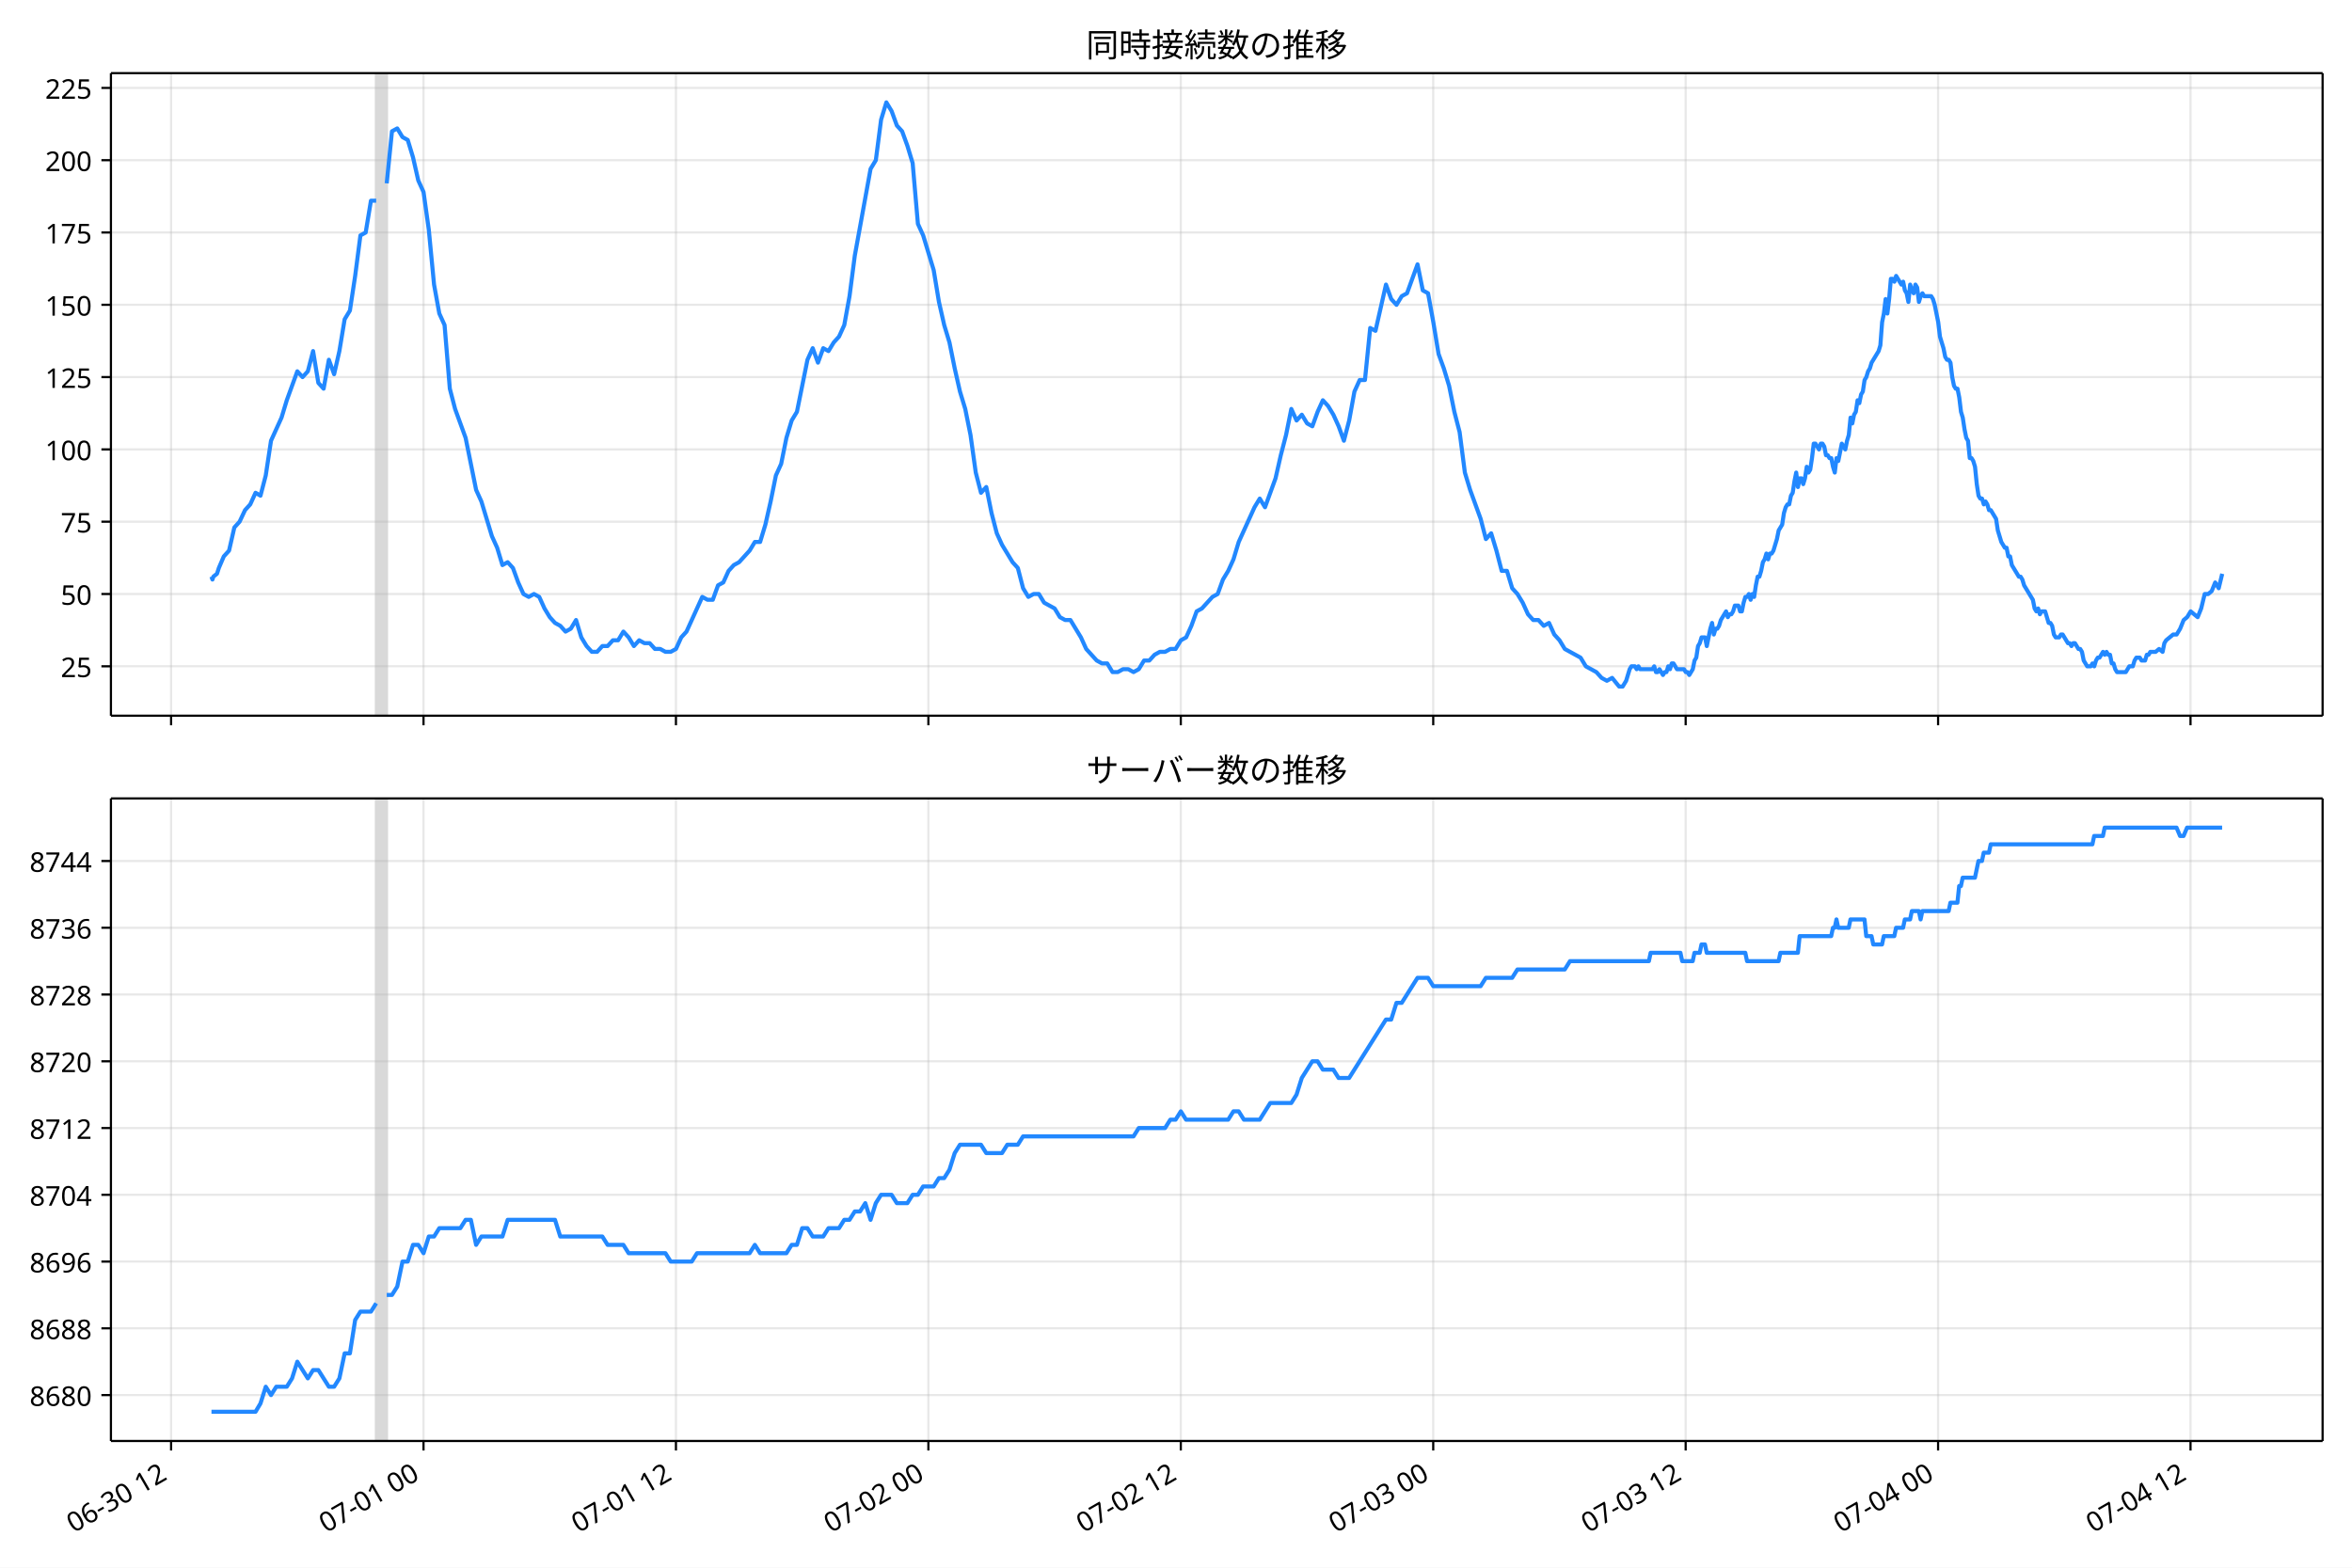
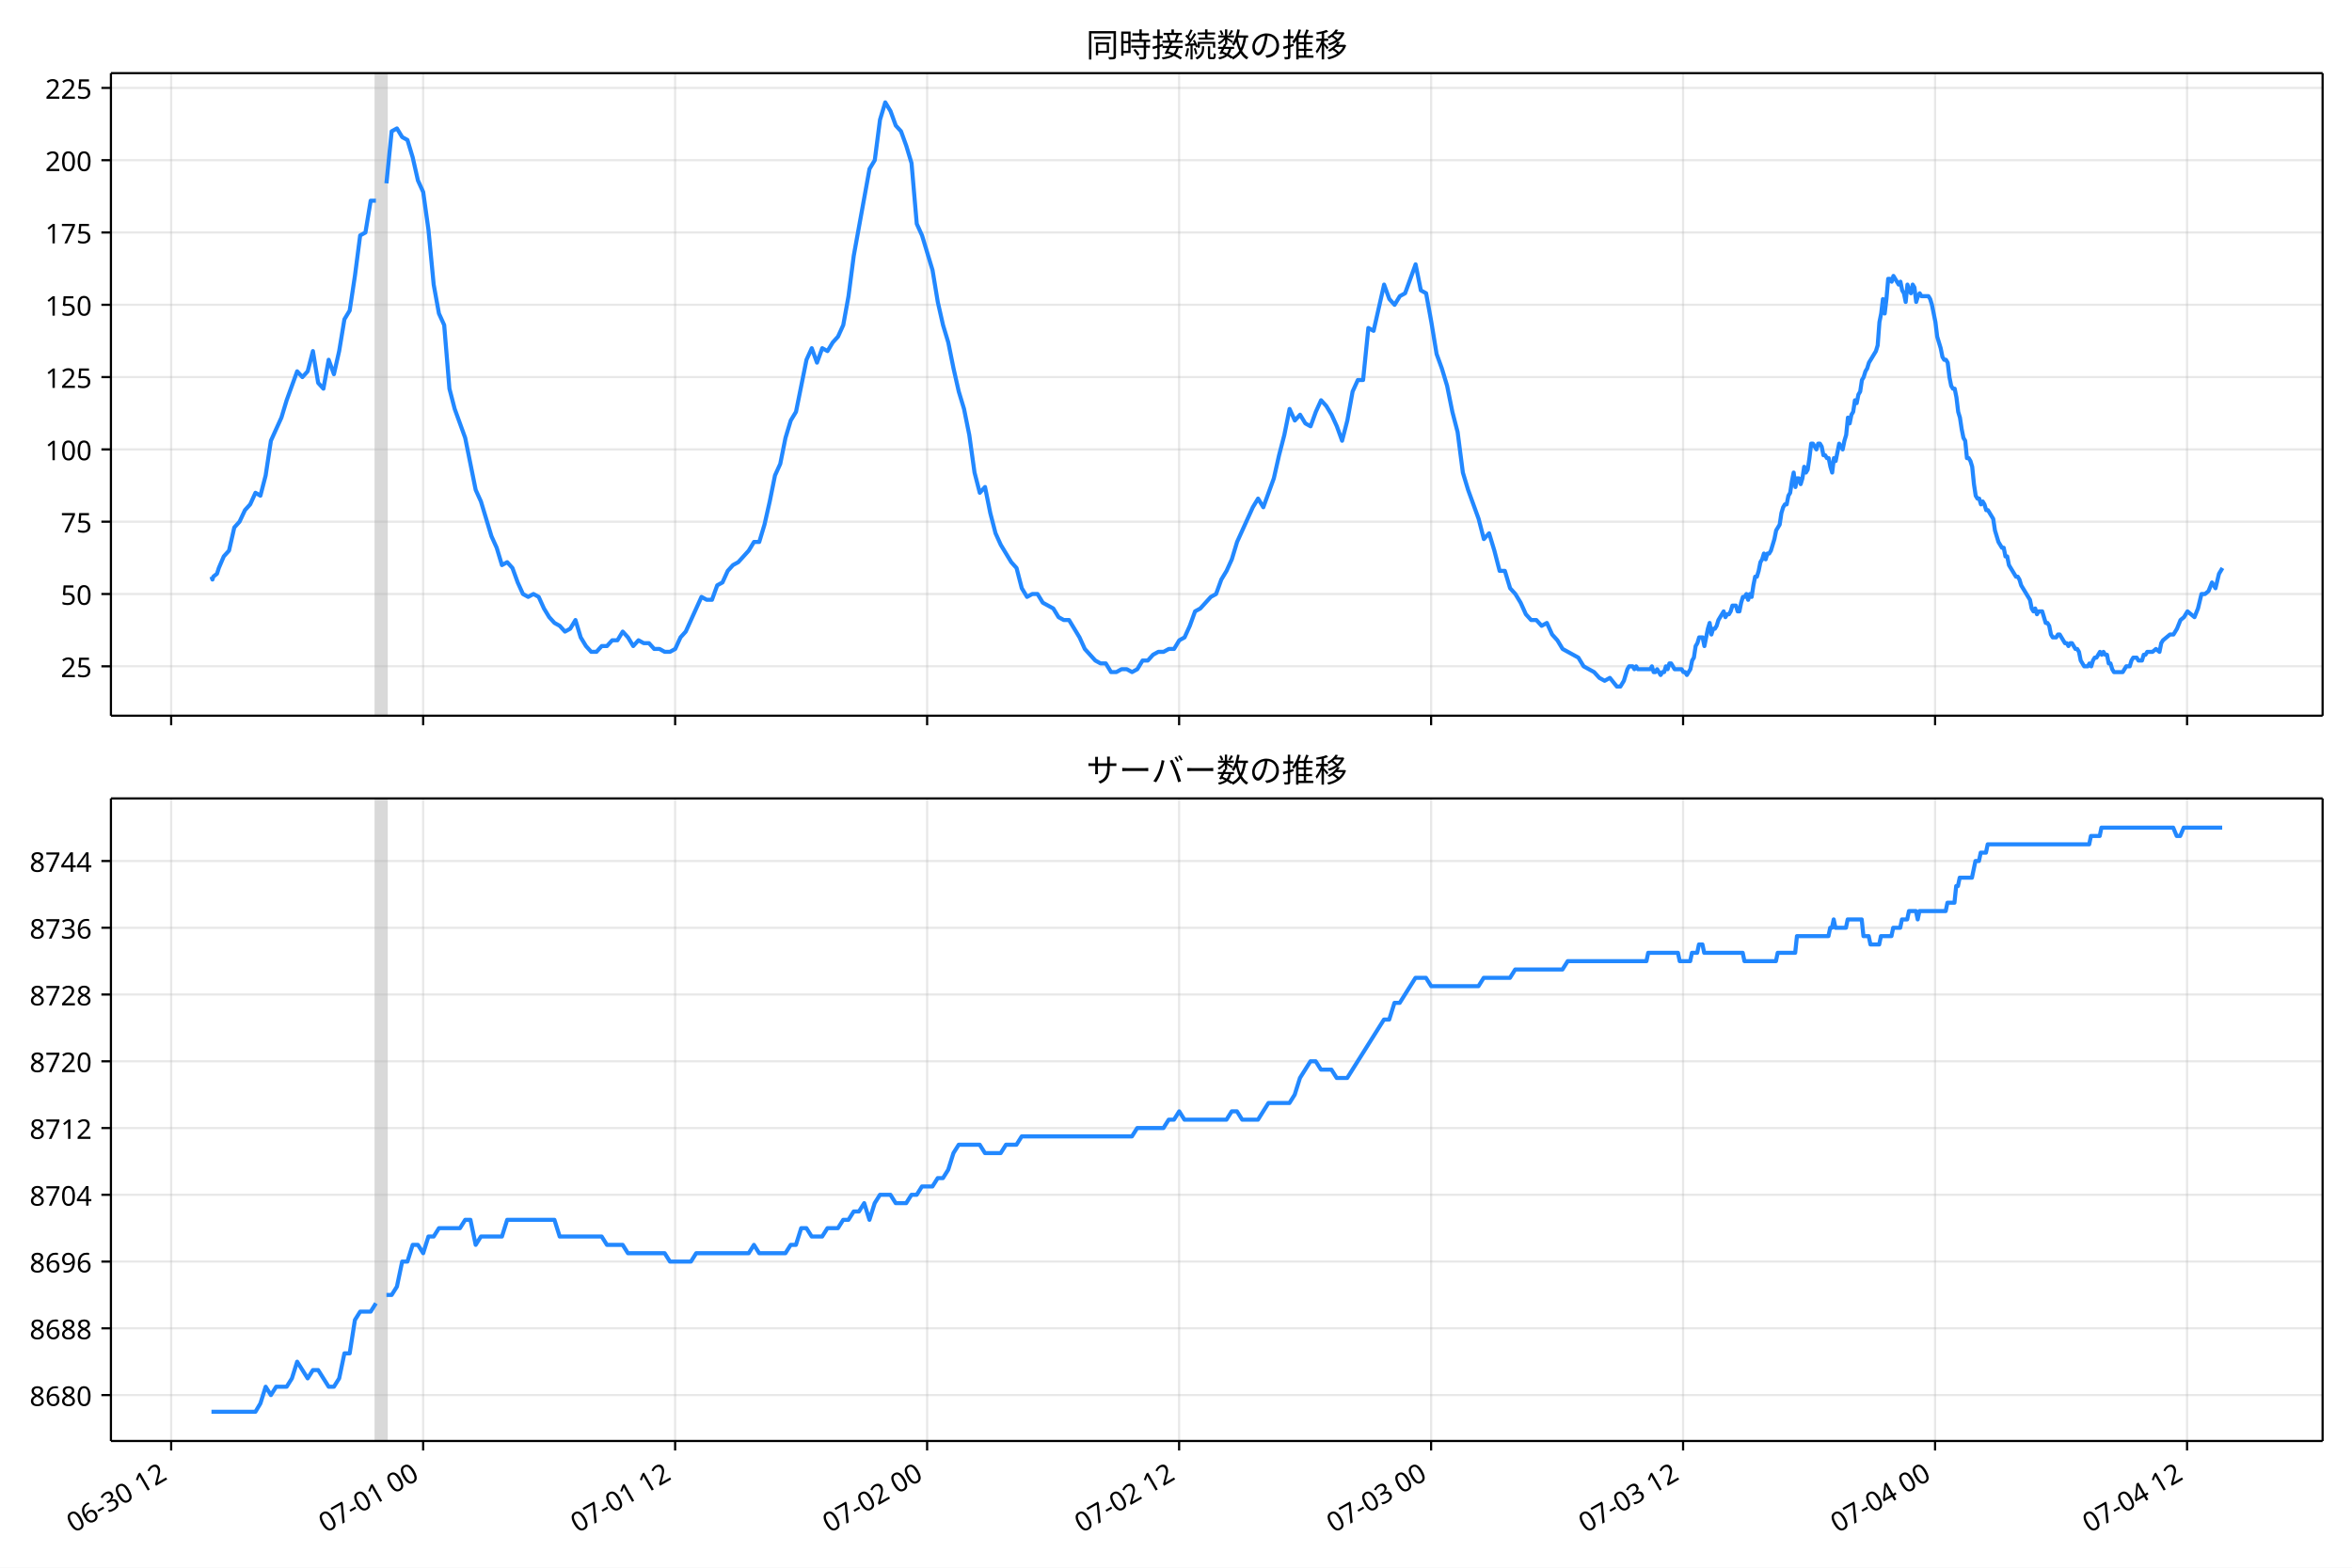
<svg xmlns="http://www.w3.org/2000/svg" xmlns:xlink="http://www.w3.org/1999/xlink" version="1.1" viewBox="0 0 864 576">
  <defs>
    <style type="text/css">*{stroke-linejoin: round; stroke-linecap: butt}</style>
  </defs>
  <g id="e">
    <g id="f">
      <path d="m0 576h864v-576h-864z" fill="#fff" />
    </g>
    <g id="g">
      <g id="h">
        <path d="m40.75 262.97h812.45v-236.09h-812.45z" fill="#fff" />
      </g>
      <g id="i">
-         <path d="m138.19 262.97h3.864v-236.09h-3.864z" clip-path="url(#a)" fill="#808080" opacity=".3" stroke="#808080" />
+         <path d="m138.09 262.97h3.857v-236.09h-3.857z" clip-path="url(#a)" fill="#808080" opacity=".3" stroke="#808080" />
      </g>
      <g id="j">
        <g id="k">
          <g id="l">
-             <path d="m62.849 262.97v-236.09" clip-path="url(#a)" fill="none" stroke="#b0b0b0" stroke-linecap="square" stroke-opacity=".3" stroke-width=".8" />
+             <path d="m62.875 262.97v-236.09" clip-path="url(#a)" fill="none" stroke="#b0b0b0" stroke-linecap="square" stroke-opacity=".3" stroke-width=".8" />
          </g>
          <g id="m">
            <defs>
              <path id="c" d="m0 0v3.5" stroke="#000" stroke-width=".8" />
            </defs>
-             <use x="62.849" y="262.973" stroke="#000000" stroke-width=".8" xlink:href="#c" />
+             <use x="62.875" y="262.973" stroke="#000000" stroke-width=".8" xlink:href="#c" />
          </g>
        </g>
        <g id="n">
          <g id="o">
-             <path d="m155.58 262.97v-236.09" clip-path="url(#a)" fill="none" stroke="#b0b0b0" stroke-linecap="square" stroke-opacity=".3" stroke-width=".8" />
+             <path d="m155.44 262.97v-236.09" clip-path="url(#a)" fill="none" stroke="#b0b0b0" stroke-linecap="square" stroke-opacity=".3" stroke-width=".8" />
          </g>
          <g id="p">
-             <use x="155.578" y="262.973" stroke="#000000" stroke-width=".8" xlink:href="#c" />
+             <use x="155.443" y="262.973" stroke="#000000" stroke-width=".8" xlink:href="#c" />
          </g>
        </g>
        <g id="q">
          <g id="r">
-             <path d="m248.31 262.97v-236.09" clip-path="url(#a)" fill="none" stroke="#b0b0b0" stroke-linecap="square" stroke-opacity=".3" stroke-width=".8" />
+             <path d="m248.01 262.97v-236.09" clip-path="url(#a)" fill="none" stroke="#b0b0b0" stroke-linecap="square" stroke-opacity=".3" stroke-width=".8" />
          </g>
          <g id="s">
-             <use x="248.307" y="262.973" stroke="#000000" stroke-width=".8" xlink:href="#c" />
+             <use x="248.01" y="262.973" stroke="#000000" stroke-width=".8" xlink:href="#c" />
          </g>
        </g>
        <g id="t">
          <g id="u">
-             <path d="m341.04 262.97v-236.09" clip-path="url(#a)" fill="none" stroke="#b0b0b0" stroke-linecap="square" stroke-opacity=".3" stroke-width=".8" />
+             <path d="m340.58 262.97v-236.09" clip-path="url(#a)" fill="none" stroke="#b0b0b0" stroke-linecap="square" stroke-opacity=".3" stroke-width=".8" />
          </g>
          <g id="v">
-             <use x="341.036" y="262.973" stroke="#000000" stroke-width=".8" xlink:href="#c" />
+             <use x="340.577" y="262.973" stroke="#000000" stroke-width=".8" xlink:href="#c" />
          </g>
        </g>
        <g id="w">
          <g id="x">
-             <path d="m433.76 262.97v-236.09" clip-path="url(#a)" fill="none" stroke="#b0b0b0" stroke-linecap="square" stroke-opacity=".3" stroke-width=".8" />
+             <path d="m433.14 262.97v-236.09" clip-path="url(#a)" fill="none" stroke="#b0b0b0" stroke-linecap="square" stroke-opacity=".3" stroke-width=".8" />
          </g>
          <g id="y">
-             <use x="433.764" y="262.973" stroke="#000000" stroke-width=".8" xlink:href="#c" />
+             <use x="433.145" y="262.973" stroke="#000000" stroke-width=".8" xlink:href="#c" />
          </g>
        </g>
        <g id="z">
          <g id="aa">
-             <path d="m526.49 262.97v-236.09" clip-path="url(#a)" fill="none" stroke="#b0b0b0" stroke-linecap="square" stroke-opacity=".3" stroke-width=".8" />
+             <path d="m525.71 262.97v-236.09" clip-path="url(#a)" fill="none" stroke="#b0b0b0" stroke-linecap="square" stroke-opacity=".3" stroke-width=".8" />
          </g>
          <g id="ab">
-             <use x="526.493" y="262.973" stroke="#000000" stroke-width=".8" xlink:href="#c" />
+             <use x="525.712" y="262.973" stroke="#000000" stroke-width=".8" xlink:href="#c" />
          </g>
        </g>
        <g id="ac">
          <g id="ad">
-             <path d="m619.22 262.97v-236.09" clip-path="url(#a)" fill="none" stroke="#b0b0b0" stroke-linecap="square" stroke-opacity=".3" stroke-width=".8" />
+             <path d="m618.28 262.97v-236.09" clip-path="url(#a)" fill="none" stroke="#b0b0b0" stroke-linecap="square" stroke-opacity=".3" stroke-width=".8" />
          </g>
          <g id="ae">
-             <use x="619.222" y="262.973" stroke="#000000" stroke-width=".8" xlink:href="#c" />
+             <use x="618.279" y="262.973" stroke="#000000" stroke-width=".8" xlink:href="#c" />
          </g>
        </g>
        <g id="af">
          <g id="ag">
-             <path d="m711.95 262.97v-236.09" clip-path="url(#a)" fill="none" stroke="#b0b0b0" stroke-linecap="square" stroke-opacity=".3" stroke-width=".8" />
+             <path d="m710.85 262.97v-236.09" clip-path="url(#a)" fill="none" stroke="#b0b0b0" stroke-linecap="square" stroke-opacity=".3" stroke-width=".8" />
          </g>
          <g id="ah">
-             <use x="711.951" y="262.973" stroke="#000000" stroke-width=".8" xlink:href="#c" />
+             <use x="710.847" y="262.973" stroke="#000000" stroke-width=".8" xlink:href="#c" />
          </g>
        </g>
        <g id="ai">
          <g id="aj">
-             <path d="m804.68 262.97v-236.09" clip-path="url(#a)" fill="none" stroke="#b0b0b0" stroke-linecap="square" stroke-opacity=".3" stroke-width=".8" />
+             <path d="m803.41 262.97v-236.09" clip-path="url(#a)" fill="none" stroke="#b0b0b0" stroke-linecap="square" stroke-opacity=".3" stroke-width=".8" />
          </g>
          <g id="ak">
-             <use x="804.679" y="262.973" stroke="#000000" stroke-width=".8" xlink:href="#c" />
+             <use x="803.414" y="262.973" stroke="#000000" stroke-width=".8" xlink:href="#c" />
          </g>
        </g>
      </g>
      <g id="al">
        <g id="am">
          <g id="an">
            <path d="m40.75 244.8h812.45" clip-path="url(#a)" fill="none" stroke="#b0b0b0" stroke-linecap="square" stroke-opacity=".3" stroke-width=".8" />
          </g>
          <g id="ao">
            <defs>
              <path id="d" d="m0 0h-3.5" stroke="#000" stroke-width=".8" />
            </defs>
            <use x="40.75" y="244.804" stroke="#000000" stroke-width=".8" xlink:href="#d" />
          </g>
          <g id="ap">
            <text transform="rotate(-0 33.75 248.79)" x="33.75" y="248.789" font-family="'Noto Sans JP'" font-size="10px" text-anchor="end">25</text>
          </g>
        </g>
        <g id="aq">
          <g id="ar">
            <path d="m40.75 218.24h812.45" clip-path="url(#a)" fill="none" stroke="#b0b0b0" stroke-linecap="square" stroke-opacity=".3" stroke-width=".8" />
          </g>
          <g id="as">
            <use x="40.75" y="218.24" stroke="#000000" stroke-width=".8" xlink:href="#d" />
          </g>
          <g id="at">
            <text transform="rotate(-0 33.75 222.23)" x="33.75" y="222.226" font-family="'Noto Sans JP'" font-size="10px" text-anchor="end">50</text>
          </g>
        </g>
        <g id="au">
          <g id="av">
            <path d="m40.75 191.68h812.45" clip-path="url(#a)" fill="none" stroke="#b0b0b0" stroke-linecap="square" stroke-opacity=".3" stroke-width=".8" />
          </g>
          <g id="aw">
            <use x="40.75" y="191.677" stroke="#000000" stroke-width=".8" xlink:href="#d" />
          </g>
          <g id="ax">
            <text transform="rotate(-0 33.75 195.66)" x="33.75" y="195.663" font-family="'Noto Sans JP'" font-size="10px" text-anchor="end">75</text>
          </g>
        </g>
        <g id="ay">
          <g id="az">
            <path d="m40.75 165.11h812.45" clip-path="url(#a)" fill="none" stroke="#b0b0b0" stroke-linecap="square" stroke-opacity=".3" stroke-width=".8" />
          </g>
          <g id="ba">
            <use x="40.75" y="165.114" stroke="#000000" stroke-width=".8" xlink:href="#d" />
          </g>
          <g id="bb">
            <text transform="rotate(-0 33.75 169.1)" x="33.75" y="169.099" font-family="'Noto Sans JP'" font-size="10px" text-anchor="end">100</text>
          </g>
        </g>
        <g id="bc">
          <g id="bd">
            <path d="m40.75 138.55h812.45" clip-path="url(#a)" fill="none" stroke="#b0b0b0" stroke-linecap="square" stroke-opacity=".3" stroke-width=".8" />
          </g>
          <g id="be">
            <use x="40.75" y="138.551" stroke="#000000" stroke-width=".8" xlink:href="#d" />
          </g>
          <g id="bf">
            <text transform="rotate(-0 33.75 142.54)" x="33.75" y="142.536" font-family="'Noto Sans JP'" font-size="10px" text-anchor="end">125</text>
          </g>
        </g>
        <g id="bg">
          <g id="bh">
            <path d="m40.75 111.99h812.45" clip-path="url(#a)" fill="none" stroke="#b0b0b0" stroke-linecap="square" stroke-opacity=".3" stroke-width=".8" />
          </g>
          <g id="bi">
            <use x="40.75" y="111.988" stroke="#000000" stroke-width=".8" xlink:href="#d" />
          </g>
          <g id="bj">
            <text transform="rotate(-0 33.75 115.97)" x="33.75" y="115.973" font-family="'Noto Sans JP'" font-size="10px" text-anchor="end">150</text>
          </g>
        </g>
        <g id="bk">
          <g id="bl">
            <path d="m40.75 85.425h812.45" clip-path="url(#a)" fill="none" stroke="#b0b0b0" stroke-linecap="square" stroke-opacity=".3" stroke-width=".8" />
          </g>
          <g id="bm">
            <use x="40.75" y="85.425" stroke="#000000" stroke-width=".8" xlink:href="#d" />
          </g>
          <g id="bn">
            <text transform="rotate(-0 33.75 89.41)" x="33.75" y="89.41" font-family="'Noto Sans JP'" font-size="10px" text-anchor="end">175</text>
          </g>
        </g>
        <g id="bo">
          <g id="bp">
            <path d="m40.75 58.862h812.45" clip-path="url(#a)" fill="none" stroke="#b0b0b0" stroke-linecap="square" stroke-opacity=".3" stroke-width=".8" />
          </g>
          <g id="bq">
            <use x="40.75" y="58.862" stroke="#000000" stroke-width=".8" xlink:href="#d" />
          </g>
          <g id="br">
            <text transform="rotate(-0 33.75 62.847)" x="33.75" y="62.847" font-family="'Noto Sans JP'" font-size="10px" text-anchor="end">200</text>
          </g>
        </g>
        <g id="bs">
          <g id="bt">
            <path d="m40.75 32.299h812.45" clip-path="url(#a)" fill="none" stroke="#b0b0b0" stroke-linecap="square" stroke-opacity=".3" stroke-width=".8" />
          </g>
          <g id="bu">
            <use x="40.75" y="32.299" stroke="#000000" stroke-width=".8" xlink:href="#d" />
          </g>
          <g id="bv">
            <text transform="rotate(-0 33.75 36.284)" x="33.75" y="36.284" font-family="'Noto Sans JP'" font-size="10px" text-anchor="end">225</text>
          </g>
        </g>
      </g>
      <g id="bw">
-         <path d="m77.68 211.87.367 1.062.324-1.062 1.339-1.062.683-2.125 1.822-4.25 1.928-2.125 1.938-8.5 1.928-2.125 2.003-4.25 1.923-2.125 1.936-4.25 1.82 1.062 1.932-7.438 1.932-12.75 3.864-8.5 1.932-6.375 3.864-10.625 1.932 2.125 1.932-2.125 1.932-7.438 1.932 11.688 1.932 2.125 1.932-10.625 1.932 5.313 1.932-8.5 1.932-11.688 1.932-3.188 1.932-12.75 1.932-14.875 1.932-1.062 1.932-11.688h1.932m3.864-6.375 1.932-19.125 1.932-1.062 1.932 3.188 1.932 1.062 1.932 6.375 1.932 8.5 1.932 4.25 1.932 13.813 1.932 20.188 1.932 10.625 1.932 4.25 1.932 23.376 1.932 7.438 3.864 10.625 3.864 19.125 1.932 4.25 3.864 12.75 1.932 4.25 1.932 6.375 1.932-1.062 1.932 2.125 1.932 5.313 1.932 4.25 1.932 1.062 1.932-1.062 1.932 1.062 1.932 4.25 1.932 3.188 1.932 2.125 1.932 1.062 1.932 2.125 1.932-1.062 1.932-3.188 1.932 6.375 1.932 3.188 1.932 2.125h1.932l1.932-2.125h1.932l1.932-2.125h1.932l1.932-3.188 1.932 2.125 1.932 3.188 1.932-2.125 1.932 1.062h1.932l1.932 2.125h1.932l1.932 1.062h1.932l1.932-1.062 1.932-4.25 1.932-2.125 5.795-12.75 1.932 1.062h1.932l1.932-5.313 1.932-1.062 1.932-4.25 1.932-2.125 1.932-1.062 3.864-4.25 1.932-3.188h1.932l1.932-6.375 1.932-8.5 1.932-9.563 1.932-4.25 1.932-9.563 1.932-6.375 1.932-3.188 3.864-19.125 1.932-4.25 1.932 5.313 1.932-5.313 1.932 1.062 1.932-3.188 1.932-2.125 1.932-4.25 1.932-10.625 1.932-14.875 5.795-31.876 1.932-3.188 1.932-14.875 1.932-6.375 1.932 3.188 1.932 5.313 1.932 2.125 1.932 5.313 1.932 6.375 1.932 22.313 1.932 4.25 3.864 12.75 1.932 11.688 1.932 8.5 1.932 6.375 1.932 9.563 1.932 8.5 1.932 6.375 1.932 9.563 1.932 13.813 1.932 7.438 1.932-2.125 1.932 9.563 1.932 7.438 1.932 4.25 3.864 6.375 1.932 2.125 1.932 7.438 1.932 3.188 1.932-1.062h1.932l1.932 3.188 3.864 2.125 1.932 3.188 1.932 1.062h1.932l3.864 6.375 1.932 4.25 3.864 4.25 1.932 1.062h1.932l1.932 3.188h1.932l1.932-1.062h1.932l1.932 1.062 1.932-1.062 1.932-3.188h1.932l1.932-2.125 1.932-1.062h1.932l1.932-1.062h1.932l1.932-3.188 1.932-1.062 1.932-4.25 1.932-5.313 1.932-1.062 3.864-4.25 1.932-1.062 1.932-5.313 1.932-3.188 1.932-4.25 1.932-6.375 5.795-12.75 1.932-3.188 1.932 3.188 3.864-10.625 1.932-8.5 1.932-7.438 1.932-9.563 1.932 4.25 1.932-2.125 1.932 3.188 1.932 1.062 1.932-5.313 1.932-4.25 1.932 2.125 1.932 3.188 1.932 4.25 1.932 5.313 1.932-7.438 1.932-10.625 1.932-4.25h1.932l1.932-19.125 1.932 1.062 3.864-17 1.932 5.313 1.932 2.125 1.932-3.188 1.932-1.062 3.864-10.625 1.932 9.563 1.932 1.062 1.932 10.625 1.932 11.688 1.932 5.313 1.932 6.375 1.932 9.563 1.932 7.438 1.932 14.875 1.932 6.375 3.864 10.625 1.932 7.438 1.932-2.125 1.932 6.375 1.932 7.438h1.932l1.932 6.375 1.932 2.125 1.932 3.188 1.932 4.25 1.932 2.125h1.932l1.932 2.125 1.932-1.062 1.932 4.25 1.932 2.125 1.932 3.188 5.795 3.188 1.932 3.188 3.864 2.125 1.932 2.125 1.932 1.062 1.932-1.062 2.576 3.188h1.288l1.288-2.125 1.288-4.25.644-1.062h1.288l.644 1.062.644-1.062.644 1.062h4.508l.644-1.062.644 2.125h.644l.644-1.062 1.288 2.125.644-1.062h.644l.644-2.125.644 1.062.644-2.125h.644l1.288 2.125h2.576l.644 1.062h.644l.644 1.062 1.288-2.125.644-3.188.644-1.062.644-4.25.644-1.062.644-2.125h1.288l.644 3.188 1.288-6.375.644-2.125.644 4.25.644-2.125h.644l.644-1.062.644-2.125 1.932-3.188.644 2.125.644-1.062h.644l.644-1.062.644-2.125h1.288l.644 2.125h.644l.644-3.188.644-2.125h.644l.644-1.062.644 2.125.644-2.125.644 1.062.644-4.25.644-3.188h.644l.644-2.125.644-3.188.644-1.062.644-2.125.644 2.125.644-2.125h.644l.644-1.062 1.288-4.25.644-3.188 1.288-2.125.644-4.25.644-2.125.644-1.062h.644l.644-3.188.644-1.062.644-4.25.644-3.188.644 5.313.644-3.188h.644l.644 2.125.644-2.125.644-4.25.644 2.125.644-1.062.644-4.25.644-5.313h.644l1.288 2.125.644-2.125h.644l.644 1.062.644 3.188h.644l.644 1.062h.644l.644 3.188.644 2.125.644-5.313.644 1.062 1.288-6.375 1.288 2.125.644-3.188.644-2.125.644-6.375.644 2.125.644-3.188.644-1.062.644-4.25.644 1.062.644-3.188.644-1.062.644-4.25.644-1.062.644-2.125.644-1.062.644-2.125 2.576-4.25.644-2.125.644-8.5.644-3.188.644-5.313.644 5.313.644-5.313.644-7.438h.644l.644 1.062.644-2.125 1.932 3.188.644-1.062.644 3.188.644 1.062.644 3.188.644-6.375.644 2.125.644 1.062.644-3.188.644 1.062.644 5.313.644-2.125.644-1.062.644 1.062h2.576l.644 1.062.644 2.125 1.288 6.375.644 5.313 1.288 4.25.644 3.188.644 1.062h.644l.644 1.062.644 5.313.644 3.188.644 1.062h.644l.644 3.188.644 5.313.644 2.125.644 4.25.644 3.188.644 1.062.644 6.375h.644l.644 1.062.644 2.125.644 6.375.644 4.25.644 1.062h.644l.644 2.125.644-1.062.644 1.062.644 2.125h.644l1.932 3.188.644 4.25 1.288 4.25 1.288 2.125h.644l.644 3.188h.644l.644 3.188 2.576 4.25h.644l.644 1.062.644 2.125 3.22 5.313.644 3.188.644 1.062.644-1.062.644 2.125.644-1.062h1.288l1.288 4.25h.644l.644 1.062.644 3.188.644 1.062h1.288l.644-1.062h.644l1.932 3.188h.644l.644 1.062.644-1.062h.644l1.288 2.125h.644l.644 1.062.644 3.188 1.288 2.125h1.288l.644-1.062.644 1.062.644-2.125.644-1.062h.644l1.288-2.125.644 1.062.644-1.062.644 1.062h.644l.644 3.188h.644l.644 2.125.644 1.062h3.22l1.288-2.125h1.288l.644-2.125.644-1.062h1.288l.644 1.062h1.288l.644-2.125h.644l.644-1.062h1.932l1.288-1.062 1.288 1.062.644-3.188.644-1.062 2.576-2.125h1.288l1.288-2.125 1.288-3.188 1.288-1.062 1.288-2.125 2.576 2.125 1.288-3.188 1.288-5.313h1.288l1.288-1.062 1.288-3.188 1.288 2.125 1.288-5.313v0" clip-path="url(#a)" fill="none" stroke="#28f" stroke-linecap="square" stroke-width="1.5" />
+         <path d="m77.68 211.87.366 1.062.324-1.062 1.337-1.062.681-2.125 1.819-4.25 1.924-2.125 1.935-8.5 1.924-2.125 1.999-4.25 1.92-2.125 1.933-4.25 1.817 1.062 1.929-7.438 1.929-12.75 3.857-8.5 1.929-6.375 3.857-10.625 1.929 2.125 1.929-2.125 1.929-7.438 1.929 11.688 1.929 2.125 1.929-10.625 1.929 5.313 1.929-8.5 1.929-11.688 1.929-3.188 1.929-12.75 1.929-14.875 1.929-1.062 1.929-11.688h1.929m3.857-6.375 1.929-19.125 1.929-1.062 1.929 3.188 1.929 1.062 1.929 6.375 1.929 8.5 1.929 4.25 1.929 13.813 1.929 20.188 1.929 10.625 1.929 4.25 1.929 23.376 1.929 7.438 3.857 10.625 3.857 19.125 1.929 4.25 3.857 12.75 1.929 4.25 1.929 6.375 1.929-1.062 1.929 2.125 1.929 5.313 1.929 4.25 1.929 1.062 1.929-1.062 1.929 1.062 1.929 4.25 1.929 3.188 1.929 2.125 1.929 1.062 1.929 2.125 1.929-1.062 1.929-3.188 1.929 6.375 1.929 3.188 1.929 2.125h1.929l1.929-2.125h1.929l1.929-2.125h1.929l1.929-3.188 1.929 2.125 1.929 3.188 1.929-2.125 1.929 1.062h1.929l1.929 2.125h1.929l1.929 1.062h1.929l1.929-1.062 1.929-4.25 1.929-2.125 5.785-12.75 1.929 1.062h1.929l1.929-5.313 1.929-1.062 1.929-4.25 1.929-2.125 1.929-1.062 3.857-4.25 1.929-3.188h1.929l1.929-6.375 1.929-8.5 1.929-9.563 1.929-4.25 1.929-9.563 1.929-6.375 1.929-3.188 3.857-19.125 1.929-4.25 1.929 5.313 1.929-5.313 1.929 1.062 1.929-3.188 1.929-2.125 1.929-4.25 1.929-10.625 1.929-14.875 5.785-31.876 1.929-3.188 1.929-14.875 1.929-6.375 1.929 3.188 1.929 5.313 1.929 2.125 1.929 5.313 1.929 6.375 1.929 22.313 1.929 4.25 3.857 12.75 1.929 11.688 1.929 8.5 1.929 6.375 1.929 9.563 1.929 8.5 1.929 6.375 1.929 9.563 1.929 13.813 1.929 7.438 1.929-2.125 1.929 9.563 1.929 7.438 1.929 4.25 3.857 6.375 1.929 2.125 1.929 7.438 1.929 3.188 1.929-1.062h1.929l1.929 3.188 3.857 2.125 1.929 3.188 1.929 1.062h1.929l3.857 6.375 1.929 4.25 3.857 4.25 1.929 1.062h1.929l1.929 3.188h1.929l1.929-1.062h1.929l1.929 1.062 1.929-1.062 1.929-3.188h1.929l1.929-2.125 1.929-1.062h1.929l1.929-1.062h1.929l1.929-3.188 1.929-1.062 1.929-4.25 1.929-5.313 1.929-1.062 3.857-4.25 1.929-1.062 1.929-5.313 1.929-3.188 1.929-4.25 1.929-6.375 5.785-12.75 1.929-3.188 1.929 3.188 3.857-10.625 1.929-8.5 1.929-7.438 1.929-9.563 1.929 4.25 1.929-2.125 1.929 3.188 1.929 1.062 1.929-5.313 1.929-4.25 1.929 2.125 1.929 3.188 1.929 4.25 1.929 5.313 1.929-7.438 1.929-10.625 1.929-4.25h1.929l1.929-19.125 1.929 1.062 3.857-17 1.929 5.313 1.929 2.125 1.929-3.188 1.929-1.062 3.857-10.625 1.929 9.563 1.929 1.062 1.929 10.625 1.929 11.688 1.929 5.313 1.929 6.375 1.929 9.563 1.929 7.438 1.929 14.875 1.929 6.375 3.857 10.625 1.929 7.438 1.929-2.125 1.929 6.375 1.929 7.438h1.929l1.929 6.375 1.929 2.125 1.929 3.188 1.929 4.25 1.929 2.125h1.929l1.929 2.125 1.929-1.062 1.929 4.25 1.929 2.125 1.929 3.188 5.785 3.188 1.929 3.188 3.857 2.125 1.929 2.125 1.929 1.062 1.929-1.062 2.571 3.188h1.286l1.286-2.125 1.286-4.25.643-1.062h1.286l.643 1.062.643-1.062.643 1.062h4.5l.643-1.062.643 2.125h.643l.643-1.062 1.286 2.125.643-1.062h.643l.643-2.125.643 1.062.643-2.125h.643l1.286 2.125h2.571l.643 1.062h.643l.643 1.062 1.286-2.125.643-3.188.643-1.062.643-4.25.643-1.062.643-2.125h1.286l.643 3.188 1.286-6.375.643-2.125.643 4.25.643-2.125h.643l.643-1.062.643-2.125 1.929-3.188.643 2.125.643-1.062h.643l.643-1.062.643-2.125h1.286l.643 2.125h.643l.643-3.188.643-2.125h.643l.643-1.062.643 2.125.643-2.125.643 1.062.643-4.25.643-3.188h.643l.643-2.125.643-3.188.643-1.062.643-2.125.643 2.125.643-2.125h.643l.643-1.062 1.286-4.25.643-3.188 1.286-2.125.643-4.25.643-2.125.643-1.062h.643l.643-3.188.643-1.062.643-4.25.643-3.188.643 5.313.643-3.188h.643l.643 2.125.643-2.125.643-4.25.643 2.125.643-1.062.643-4.25.643-5.313h.643l1.286 2.125.643-2.125h.643l.643 1.062.643 3.188h.643l.643 1.062h.643l.643 3.188.643 2.125.643-5.313.643 1.062 1.286-6.375 1.286 2.125.643-3.188.643-2.125.643-6.375.643 2.125.643-3.188.643-1.062.643-4.25.643 1.062.643-3.188.643-1.062.643-4.25.643-1.062.643-2.125.643-1.062.643-2.125 2.571-4.25.643-2.125.643-8.5.643-3.188.643-5.313.643 5.313.643-5.313.643-7.438h.643l.643 1.062.643-2.125 1.929 3.188.643-1.062.643 3.188.643 1.062.643 3.188.643-6.375.643 2.125.643 1.062.643-3.188.643 1.062.643 5.313.643-2.125.643-1.062.643 1.062h2.571l.643 1.062.643 2.125 1.286 6.375.643 5.313 1.286 4.25.643 3.188.643 1.062h.643l.643 1.062.643 5.313.643 3.188.643 1.062h.643l.643 3.188.643 5.313.643 2.125.643 4.25.643 3.188.643 1.062.643 6.375h.643l.643 1.062.643 2.125.643 6.375.643 4.25.643 1.062h.643l.643 2.125.643-1.062.643 1.062.643 2.125h.643l1.929 3.188.643 4.25 1.286 4.25 1.286 2.125h.643l.643 3.188h.643l.643 3.188 2.571 4.25h.643l.643 1.062.643 2.125 3.214 5.313.643 3.188.643 1.062.643-1.062.643 2.125.643-1.062h1.286l1.286 4.25h.643l.643 1.062.643 3.188.643 1.062h1.286l.643-1.062h.643l1.929 3.188h.643l.643 1.062.643-1.062h.643l1.286 2.125h.643l.643 1.062.643 3.188 1.286 2.125h1.286l.643-1.062.643 1.062.643-2.125.643-1.062h.643l1.286-2.125.643 1.062.643-1.062.643 1.062h.643l.643 3.188h.643l.643 2.125.643 1.062h3.214l1.286-2.125h1.286l.643-2.125.643-1.062h1.286l.643 1.062h1.286l.643-2.125h.643l.643-1.062h1.929l1.286-1.062 1.286 1.062.643-3.188.643-1.062 2.571-2.125h1.286l1.286-2.125 1.286-3.188 1.286-1.062 1.286-2.125 2.571 2.125 1.286-3.188 1.286-5.313h1.286l1.286-1.062 1.286-3.188 1.286 2.125 1.286-5.313 1.286-2.125v0" clip-path="url(#a)" fill="none" stroke="#28f" stroke-linecap="square" stroke-width="1.5" />
      </g>
      <g id="bx">
        <path d="m40.75 262.97v-236.09" fill="none" stroke="#000" stroke-linecap="square" stroke-width=".8" />
      </g>
      <g id="by">
        <path d="m853.2 262.97v-236.09" fill="none" stroke="#000" stroke-linecap="square" stroke-width=".8" />
      </g>
      <g id="bz">
        <path d="m40.75 262.97h812.45" fill="none" stroke="#000" stroke-linecap="square" stroke-width=".8" />
      </g>
      <g id="ca">
        <path d="m40.75 26.88h812.45" fill="none" stroke="#000" stroke-linecap="square" stroke-width=".8" />
      </g>
      <g id="cb">
        <text transform="rotate(-0 446.98 20.88)" x="446.975" y="20.88" font-family="'Noto Sans JP'" font-size="12px" text-anchor="middle">同時接続数の推移</text>
      </g>
    </g>
    <g id="cc">
      <g id="cd">
        <path d="m40.75 529.45h812.45v-236.09h-812.45z" fill="#fff" />
      </g>
      <g id="ce">
-         <path d="m138.19 529.45h3.864v-236.09h-3.864z" clip-path="url(#b)" fill="#808080" opacity=".3" stroke="#808080" />
+         <path d="m138.09 529.45h3.857v-236.09h-3.857z" clip-path="url(#b)" fill="#808080" opacity=".3" stroke="#808080" />
      </g>
      <g id="cf">
        <g id="cg">
          <g id="ch">
-             <path d="m62.849 529.45v-236.09" clip-path="url(#b)" fill="none" stroke="#b0b0b0" stroke-linecap="square" stroke-opacity=".3" stroke-width=".8" />
+             <path d="m62.875 529.45v-236.09" clip-path="url(#b)" fill="none" stroke="#b0b0b0" stroke-linecap="square" stroke-opacity=".3" stroke-width=".8" />
          </g>
          <g id="ci">
-             <use x="62.849" y="529.445" stroke="#000000" stroke-width=".8" xlink:href="#c" />
+             <use x="62.875" y="529.445" stroke="#000000" stroke-width=".8" xlink:href="#c" />
          </g>
          <g id="cj">
-             <text transform="translate(27.076 563.36) rotate(-30)" font-family="'Noto Sans JP'" font-size="10px">06-30 12</text>
+             <text transform="translate(27.102 563.36) rotate(-30)" font-family="'Noto Sans JP'" font-size="10px">06-30 12</text>
          </g>
        </g>
        <g id="ck">
          <g id="cl">
-             <path d="m155.58 529.45v-236.09" clip-path="url(#b)" fill="none" stroke="#b0b0b0" stroke-linecap="square" stroke-opacity=".3" stroke-width=".8" />
+             <path d="m155.44 529.45v-236.09" clip-path="url(#b)" fill="none" stroke="#b0b0b0" stroke-linecap="square" stroke-opacity=".3" stroke-width=".8" />
          </g>
          <g id="cm">
-             <use x="155.578" y="529.445" stroke="#000000" stroke-width=".8" xlink:href="#c" />
+             <use x="155.443" y="529.445" stroke="#000000" stroke-width=".8" xlink:href="#c" />
          </g>
          <g id="cn">
-             <text transform="translate(119.8 563.36) rotate(-30)" font-family="'Noto Sans JP'" font-size="10px">07-01 00</text>
+             <text transform="translate(119.67 563.36) rotate(-30)" font-family="'Noto Sans JP'" font-size="10px">07-01 00</text>
          </g>
        </g>
        <g id="co">
          <g id="cp">
-             <path d="m248.31 529.45v-236.09" clip-path="url(#b)" fill="none" stroke="#b0b0b0" stroke-linecap="square" stroke-opacity=".3" stroke-width=".8" />
+             <path d="m248.01 529.45v-236.09" clip-path="url(#b)" fill="none" stroke="#b0b0b0" stroke-linecap="square" stroke-opacity=".3" stroke-width=".8" />
          </g>
          <g id="cq">
-             <use x="248.307" y="529.445" stroke="#000000" stroke-width=".8" xlink:href="#c" />
+             <use x="248.01" y="529.445" stroke="#000000" stroke-width=".8" xlink:href="#c" />
          </g>
          <g id="cr">
-             <text transform="translate(212.53 563.36) rotate(-30)" font-family="'Noto Sans JP'" font-size="10px">07-01 12</text>
+             <text transform="translate(212.24 563.36) rotate(-30)" font-family="'Noto Sans JP'" font-size="10px">07-01 12</text>
          </g>
        </g>
        <g id="cs">
          <g id="ct">
-             <path d="m341.04 529.45v-236.09" clip-path="url(#b)" fill="none" stroke="#b0b0b0" stroke-linecap="square" stroke-opacity=".3" stroke-width=".8" />
+             <path d="m340.58 529.45v-236.09" clip-path="url(#b)" fill="none" stroke="#b0b0b0" stroke-linecap="square" stroke-opacity=".3" stroke-width=".8" />
          </g>
          <g id="cu">
-             <use x="341.036" y="529.445" stroke="#000000" stroke-width=".8" xlink:href="#c" />
+             <use x="340.577" y="529.445" stroke="#000000" stroke-width=".8" xlink:href="#c" />
          </g>
          <g id="cv">
-             <text transform="translate(305.26 563.36) rotate(-30)" font-family="'Noto Sans JP'" font-size="10px">07-02 00</text>
+             <text transform="translate(304.8 563.36) rotate(-30)" font-family="'Noto Sans JP'" font-size="10px">07-02 00</text>
          </g>
        </g>
        <g id="cw">
          <g id="cx">
-             <path d="m433.76 529.45v-236.09" clip-path="url(#b)" fill="none" stroke="#b0b0b0" stroke-linecap="square" stroke-opacity=".3" stroke-width=".8" />
+             <path d="m433.14 529.45v-236.09" clip-path="url(#b)" fill="none" stroke="#b0b0b0" stroke-linecap="square" stroke-opacity=".3" stroke-width=".8" />
          </g>
          <g id="cy">
-             <use x="433.764" y="529.445" stroke="#000000" stroke-width=".8" xlink:href="#c" />
+             <use x="433.145" y="529.445" stroke="#000000" stroke-width=".8" xlink:href="#c" />
          </g>
          <g id="cz">
-             <text transform="translate(397.99 563.36) rotate(-30)" font-family="'Noto Sans JP'" font-size="10px">07-02 12</text>
+             <text transform="translate(397.37 563.36) rotate(-30)" font-family="'Noto Sans JP'" font-size="10px">07-02 12</text>
          </g>
        </g>
        <g id="da">
          <g id="db">
-             <path d="m526.49 529.45v-236.09" clip-path="url(#b)" fill="none" stroke="#b0b0b0" stroke-linecap="square" stroke-opacity=".3" stroke-width=".8" />
+             <path d="m525.71 529.45v-236.09" clip-path="url(#b)" fill="none" stroke="#b0b0b0" stroke-linecap="square" stroke-opacity=".3" stroke-width=".8" />
          </g>
          <g id="dc">
-             <use x="526.493" y="529.445" stroke="#000000" stroke-width=".8" xlink:href="#c" />
+             <use x="525.712" y="529.445" stroke="#000000" stroke-width=".8" xlink:href="#c" />
          </g>
          <g id="dd">
-             <text transform="translate(490.72 563.36) rotate(-30)" font-family="'Noto Sans JP'" font-size="10px">07-03 00</text>
+             <text transform="translate(489.94 563.36) rotate(-30)" font-family="'Noto Sans JP'" font-size="10px">07-03 00</text>
          </g>
        </g>
        <g id="de">
          <g id="df">
-             <path d="m619.22 529.45v-236.09" clip-path="url(#b)" fill="none" stroke="#b0b0b0" stroke-linecap="square" stroke-opacity=".3" stroke-width=".8" />
+             <path d="m618.28 529.45v-236.09" clip-path="url(#b)" fill="none" stroke="#b0b0b0" stroke-linecap="square" stroke-opacity=".3" stroke-width=".8" />
          </g>
          <g id="dg">
-             <use x="619.222" y="529.445" stroke="#000000" stroke-width=".8" xlink:href="#c" />
+             <use x="618.279" y="529.445" stroke="#000000" stroke-width=".8" xlink:href="#c" />
          </g>
          <g id="dh">
-             <text transform="translate(583.45 563.36) rotate(-30)" font-family="'Noto Sans JP'" font-size="10px">07-03 12</text>
+             <text transform="translate(582.51 563.36) rotate(-30)" font-family="'Noto Sans JP'" font-size="10px">07-03 12</text>
          </g>
        </g>
        <g id="di">
          <g id="dj">
-             <path d="m711.95 529.45v-236.09" clip-path="url(#b)" fill="none" stroke="#b0b0b0" stroke-linecap="square" stroke-opacity=".3" stroke-width=".8" />
+             <path d="m710.85 529.45v-236.09" clip-path="url(#b)" fill="none" stroke="#b0b0b0" stroke-linecap="square" stroke-opacity=".3" stroke-width=".8" />
          </g>
          <g id="dk">
-             <use x="711.951" y="529.445" stroke="#000000" stroke-width=".8" xlink:href="#c" />
+             <use x="710.847" y="529.445" stroke="#000000" stroke-width=".8" xlink:href="#c" />
          </g>
          <g id="dl">
-             <text transform="translate(676.18 563.36) rotate(-30)" font-family="'Noto Sans JP'" font-size="10px">07-04 00</text>
+             <text transform="translate(675.07 563.36) rotate(-30)" font-family="'Noto Sans JP'" font-size="10px">07-04 00</text>
          </g>
        </g>
        <g id="dm">
          <g id="dn">
-             <path d="m804.68 529.45v-236.09" clip-path="url(#b)" fill="none" stroke="#b0b0b0" stroke-linecap="square" stroke-opacity=".3" stroke-width=".8" />
+             <path d="m803.41 529.45v-236.09" clip-path="url(#b)" fill="none" stroke="#b0b0b0" stroke-linecap="square" stroke-opacity=".3" stroke-width=".8" />
          </g>
          <g id="do">
-             <use x="804.679" y="529.445" stroke="#000000" stroke-width=".8" xlink:href="#c" />
+             <use x="803.414" y="529.445" stroke="#000000" stroke-width=".8" xlink:href="#c" />
          </g>
          <g id="dp">
-             <text transform="translate(768.91 563.36) rotate(-30)" font-family="'Noto Sans JP'" font-size="10px">07-04 12</text>
+             <text transform="translate(767.64 563.36) rotate(-30)" font-family="'Noto Sans JP'" font-size="10px">07-04 12</text>
          </g>
        </g>
      </g>
      <g id="dq">
        <g id="dr">
          <g id="ds">
            <path d="m40.75 512.58h812.45" clip-path="url(#b)" fill="none" stroke="#b0b0b0" stroke-linecap="square" stroke-opacity=".3" stroke-width=".8" />
          </g>
          <g id="dt">
            <use x="40.75" y="512.582" stroke="#000000" stroke-width=".8" xlink:href="#d" />
          </g>
          <g id="du">
            <text transform="rotate(-0 33.75 516.57)" x="33.75" y="516.567" font-family="'Noto Sans JP'" font-size="10px" text-anchor="end">8680</text>
          </g>
        </g>
        <g id="dv">
          <g id="dw">
            <path d="m40.75 488.05h812.45" clip-path="url(#b)" fill="none" stroke="#b0b0b0" stroke-linecap="square" stroke-opacity=".3" stroke-width=".8" />
          </g>
          <g id="dx">
            <use x="40.75" y="488.053" stroke="#000000" stroke-width=".8" xlink:href="#d" />
          </g>
          <g id="dy">
            <text transform="rotate(-0 33.75 492.04)" x="33.75" y="492.038" font-family="'Noto Sans JP'" font-size="10px" text-anchor="end">8688</text>
          </g>
        </g>
        <g id="dz">
          <g id="ea">
            <path d="m40.75 463.52h812.45" clip-path="url(#b)" fill="none" stroke="#b0b0b0" stroke-linecap="square" stroke-opacity=".3" stroke-width=".8" />
          </g>
          <g id="eb">
            <use x="40.75" y="463.523" stroke="#000000" stroke-width=".8" xlink:href="#d" />
          </g>
          <g id="ec">
            <text transform="rotate(-0 33.75 467.51)" x="33.75" y="467.509" font-family="'Noto Sans JP'" font-size="10px" text-anchor="end">8696</text>
          </g>
        </g>
        <g id="ed">
          <g id="ee">
            <path d="m40.75 438.99h812.45" clip-path="url(#b)" fill="none" stroke="#b0b0b0" stroke-linecap="square" stroke-opacity=".3" stroke-width=".8" />
          </g>
          <g id="ef">
            <use x="40.75" y="438.994" stroke="#000000" stroke-width=".8" xlink:href="#d" />
          </g>
          <g id="eg">
            <text transform="rotate(-0 33.75 442.98)" x="33.75" y="442.98" font-family="'Noto Sans JP'" font-size="10px" text-anchor="end">8704</text>
          </g>
        </g>
        <g id="eh">
          <g id="ei">
            <path d="m40.75 414.47h812.45" clip-path="url(#b)" fill="none" stroke="#b0b0b0" stroke-linecap="square" stroke-opacity=".3" stroke-width=".8" />
          </g>
          <g id="ej">
            <use x="40.75" y="414.465" stroke="#000000" stroke-width=".8" xlink:href="#d" />
          </g>
          <g id="ek">
            <text transform="rotate(-0 33.75 418.45)" x="33.75" y="418.45" font-family="'Noto Sans JP'" font-size="10px" text-anchor="end">8712</text>
          </g>
        </g>
        <g id="el">
          <g id="em">
            <path d="m40.75 389.94h812.45" clip-path="url(#b)" fill="none" stroke="#b0b0b0" stroke-linecap="square" stroke-opacity=".3" stroke-width=".8" />
          </g>
          <g id="en">
            <use x="40.75" y="389.936" stroke="#000000" stroke-width=".8" xlink:href="#d" />
          </g>
          <g id="eo">
            <text transform="rotate(-0 33.75 393.92)" x="33.75" y="393.921" font-family="'Noto Sans JP'" font-size="10px" text-anchor="end">8720</text>
          </g>
        </g>
        <g id="ep">
          <g id="eq">
            <path d="m40.75 365.41h812.45" clip-path="url(#b)" fill="none" stroke="#b0b0b0" stroke-linecap="square" stroke-opacity=".3" stroke-width=".8" />
          </g>
          <g id="er">
            <use x="40.75" y="365.407" stroke="#000000" stroke-width=".8" xlink:href="#d" />
          </g>
          <g id="es">
            <text transform="rotate(-0 33.75 369.39)" x="33.75" y="369.392" font-family="'Noto Sans JP'" font-size="10px" text-anchor="end">8728</text>
          </g>
        </g>
        <g id="et">
          <g id="eu">
            <path d="m40.75 340.88h812.45" clip-path="url(#b)" fill="none" stroke="#b0b0b0" stroke-linecap="square" stroke-opacity=".3" stroke-width=".8" />
          </g>
          <g id="ev">
            <use x="40.75" y="340.878" stroke="#000000" stroke-width=".8" xlink:href="#d" />
          </g>
          <g id="ew">
            <text transform="rotate(-0 33.75 344.86)" x="33.75" y="344.863" font-family="'Noto Sans JP'" font-size="10px" text-anchor="end">8736</text>
          </g>
        </g>
        <g id="ex">
          <g id="ey">
            <path d="m40.75 316.35h812.45" clip-path="url(#b)" fill="none" stroke="#b0b0b0" stroke-linecap="square" stroke-opacity=".3" stroke-width=".8" />
          </g>
          <g id="ez">
            <use x="40.75" y="316.349" stroke="#000000" stroke-width=".8" xlink:href="#d" />
          </g>
          <g id="fa">
            <text transform="rotate(-0 33.75 320.33)" x="33.75" y="320.334" font-family="'Noto Sans JP'" font-size="10px" text-anchor="end">8744</text>
          </g>
        </g>
      </g>
      <g id="fb">
-         <path d="m77.68 518.71h16.191l1.82-3.066 1.932-6.132 1.932 3.066 1.932-3.066h3.864l1.932-3.066 1.932-6.132 3.864 6.132 1.932-3.066h1.932l3.864 6.132h1.932l1.932-3.066 1.932-9.198h1.932l1.932-12.265 1.932-3.066h3.864l1.932-3.066m3.864-3.066h1.932l1.932-3.066 1.932-9.198h1.932l1.932-6.132h1.932l1.932 3.066 1.932-6.132h1.932l1.932-3.066h7.727l1.932-3.066h1.932l1.932 9.198 1.932-3.066h7.727l1.932-6.132h17.387l1.932 6.132h15.455l1.932 3.066h5.795l1.932 3.066h13.523l1.932 3.066h7.727l1.932-3.066h19.318l1.932-3.066 1.932 3.066h9.659l1.932-3.066h1.932l1.932-6.132h1.932l1.932 3.066h3.864l1.932-3.066h3.864l1.932-3.066h1.932l1.932-3.066h1.932l1.932-3.066 1.932 6.132 1.932-6.132 1.932-3.066h3.864l1.932 3.066h3.864l1.932-3.066h1.932l1.932-3.066h3.864l1.932-3.066h1.932l1.932-3.066 1.932-6.132 1.932-3.066h7.727l1.932 3.066h5.795l1.932-3.066h3.864l1.932-3.066h40.569l1.932-3.066h9.659l1.932-3.066h1.932l1.932-3.066 1.932 3.066h15.455l1.932-3.066h1.932l1.932 3.066h5.795l3.864-6.132h7.727l1.932-3.066 1.932-6.132 3.864-6.132h1.932l1.932 3.066h3.864l1.932 3.066h3.864l13.523-21.463h1.932l1.932-6.132h1.932l5.795-9.198h3.864l1.932 3.066h17.387l1.932-3.066h9.659l1.932-3.066h17.387l1.932-3.066h28.978l.644-3.066h10.947l.644 3.066h3.864l.644-3.066h1.932l.644-3.066h1.288l.644 3.066h14.167l.644 3.066h11.591l.644-3.066h6.439l.644-6.132h11.591l.644-3.066h.644l.644-3.066.644 3.066h3.864l.644-3.066h5.152l.644 6.132h1.932l.644 3.066h3.22l.644-3.066h3.864l.644-3.066h2.576l.644-3.066h1.932l.644-3.066h2.576l.644 3.066.644-3.066h9.659l.644-3.066h2.576l.644-6.132h.644l.644-3.066h4.508l1.288-6.132h1.288l.644-3.066h1.932l.644-3.066h37.349l.644-3.066h3.22l.644-3.066h26.402l1.288 3.066h1.288l1.288-3.066h12.879v0" clip-path="url(#b)" fill="none" stroke="#28f" stroke-linecap="square" stroke-width="1.5" />
+         <path d="m77.68 518.71h16.163l1.817-3.066 1.929-6.132 1.929 3.066 1.929-3.066h3.857l1.929-3.066 1.929-6.132 3.857 6.132 1.929-3.066h1.929l3.857 6.132h1.929l1.929-3.066 1.929-9.198h1.929l1.929-12.265 1.929-3.066h3.857l1.929-3.066m3.857-3.066h1.929l1.929-3.066 1.929-9.198h1.929l1.929-6.132h1.929l1.929 3.066 1.929-6.132h1.929l1.929-3.066h7.714l1.929-3.066h1.929l1.929 9.198 1.929-3.066h7.714l1.929-6.132h17.356l1.929 6.132h15.428l1.929 3.066h5.785l1.929 3.066h13.499l1.929 3.066h7.714l1.929-3.066h19.285l1.929-3.066 1.929 3.066h9.642l1.929-3.066h1.929l1.929-6.132h1.929l1.929 3.066h3.857l1.929-3.066h3.857l1.929-3.066h1.929l1.929-3.066h1.929l1.929-3.066 1.929 6.132 1.929-6.132 1.929-3.066h3.857l1.929 3.066h3.857l1.929-3.066h1.929l1.929-3.066h3.857l1.929-3.066h1.929l1.929-3.066 1.929-6.132 1.929-3.066h7.714l1.929 3.066h5.785l1.929-3.066h3.857l1.929-3.066h40.498l1.929-3.066h9.642l1.929-3.066h1.929l1.929-3.066 1.929 3.066h15.428l1.929-3.066h1.929l1.929 3.066h5.785l3.857-6.132h7.714l1.929-3.066 1.929-6.132 3.857-6.132h1.929l1.929 3.066h3.857l1.929 3.066h3.857l13.499-21.463h1.929l1.929-6.132h1.929l5.785-9.198h3.857l1.929 3.066h17.356l1.929-3.066h9.642l1.929-3.066h17.356l1.929-3.066h28.927l.643-3.066h10.928l.643 3.066h3.857l.643-3.066h1.929l.643-3.066h1.286l.643 3.066h14.142l.643 3.066h11.571l.643-3.066h6.428l.643-6.132h11.571l.643-3.066h.643l.643-3.066.643 3.066h3.857l.643-3.066h5.143l.643 6.132h1.929l.643 3.066h3.214l.643-3.066h3.857l.643-3.066h2.571l.643-3.066h1.929l.643-3.066h2.571l.643 3.066.643-3.066h9.642l.643-3.066h2.571l.643-6.132h.643l.643-3.066h4.5l1.286-6.132h1.286l.643-3.066h1.929l.643-3.066h37.284l.643-3.066h3.214l.643-3.066h26.356l1.286 3.066h1.286l1.286-3.066h14.142v0" clip-path="url(#b)" fill="none" stroke="#28f" stroke-linecap="square" stroke-width="1.5" />
      </g>
      <g id="fc">
        <path d="m40.75 529.45v-236.09" fill="none" stroke="#000" stroke-linecap="square" stroke-width=".8" />
      </g>
      <g id="fd">
        <path d="m853.2 529.45v-236.09" fill="none" stroke="#000" stroke-linecap="square" stroke-width=".8" />
      </g>
      <g id="fe">
        <path d="m40.75 529.45h812.45" fill="none" stroke="#000" stroke-linecap="square" stroke-width=".8" />
      </g>
      <g id="ff">
        <path d="m40.75 293.35h812.45" fill="none" stroke="#000" stroke-linecap="square" stroke-width=".8" />
      </g>
      <g id="fg">
        <text transform="rotate(-0 446.98 287.35)" x="446.975" y="287.353" font-family="'Noto Sans JP'" font-size="12px" text-anchor="middle">サーバー数の推移</text>
      </g>
    </g>
  </g>
  <defs>
    <clipPath id="a">
      <rect x="40.75" y="26.88" width="812.45" height="236.09" />
    </clipPath>
    <clipPath id="b">
      <rect x="40.75" y="293.35" width="812.45" height="236.09" />
    </clipPath>
  </defs>
</svg>
